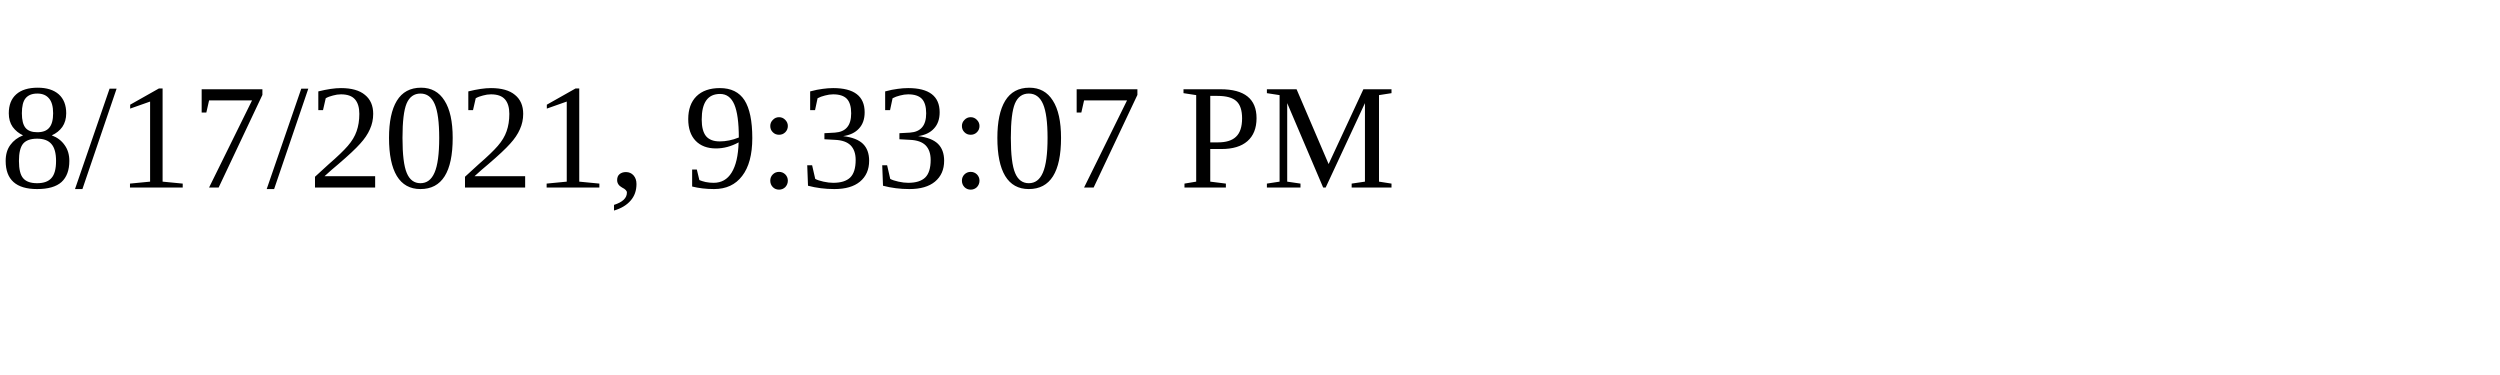
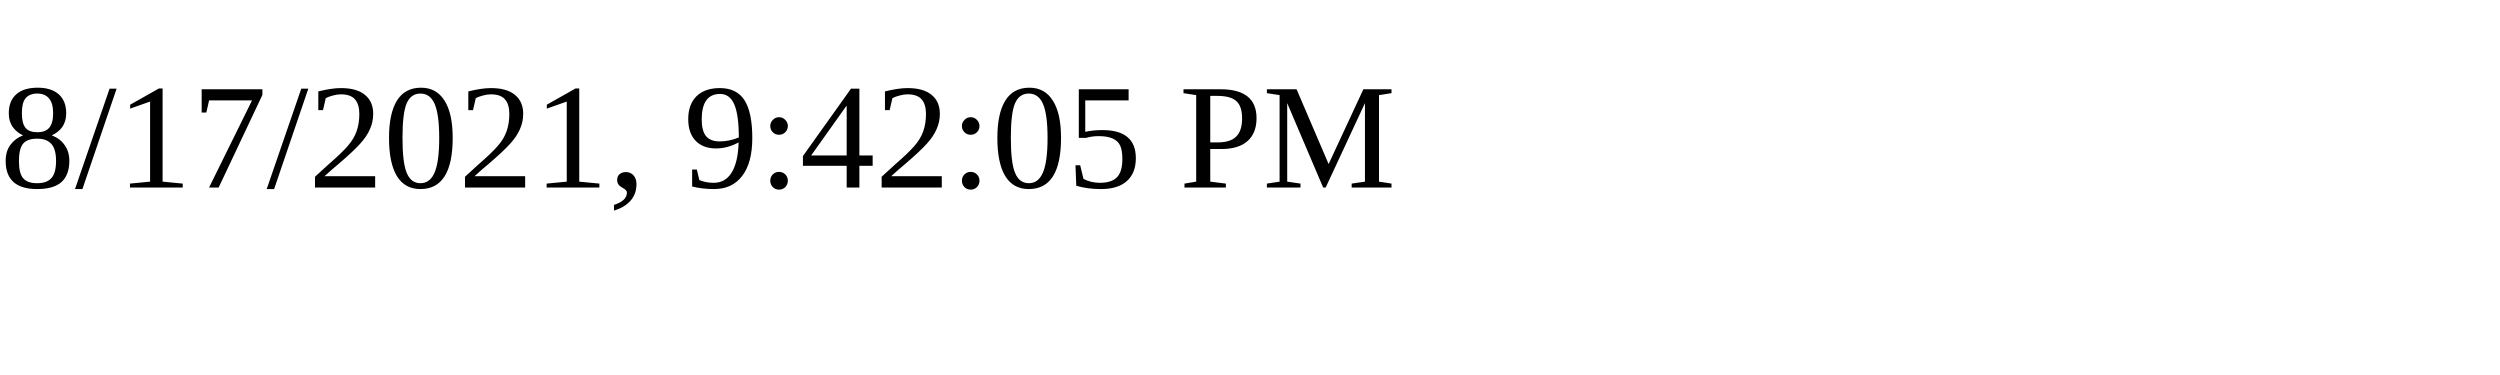
<svg xmlns="http://www.w3.org/2000/svg" height="30" width="200">
-   <text x="0" y="15">8/17/2021, 9:33:07 PM</text>
+   <text x="0" y="15">8/17/2021, 9:42:05 PM</text>
</svg>
